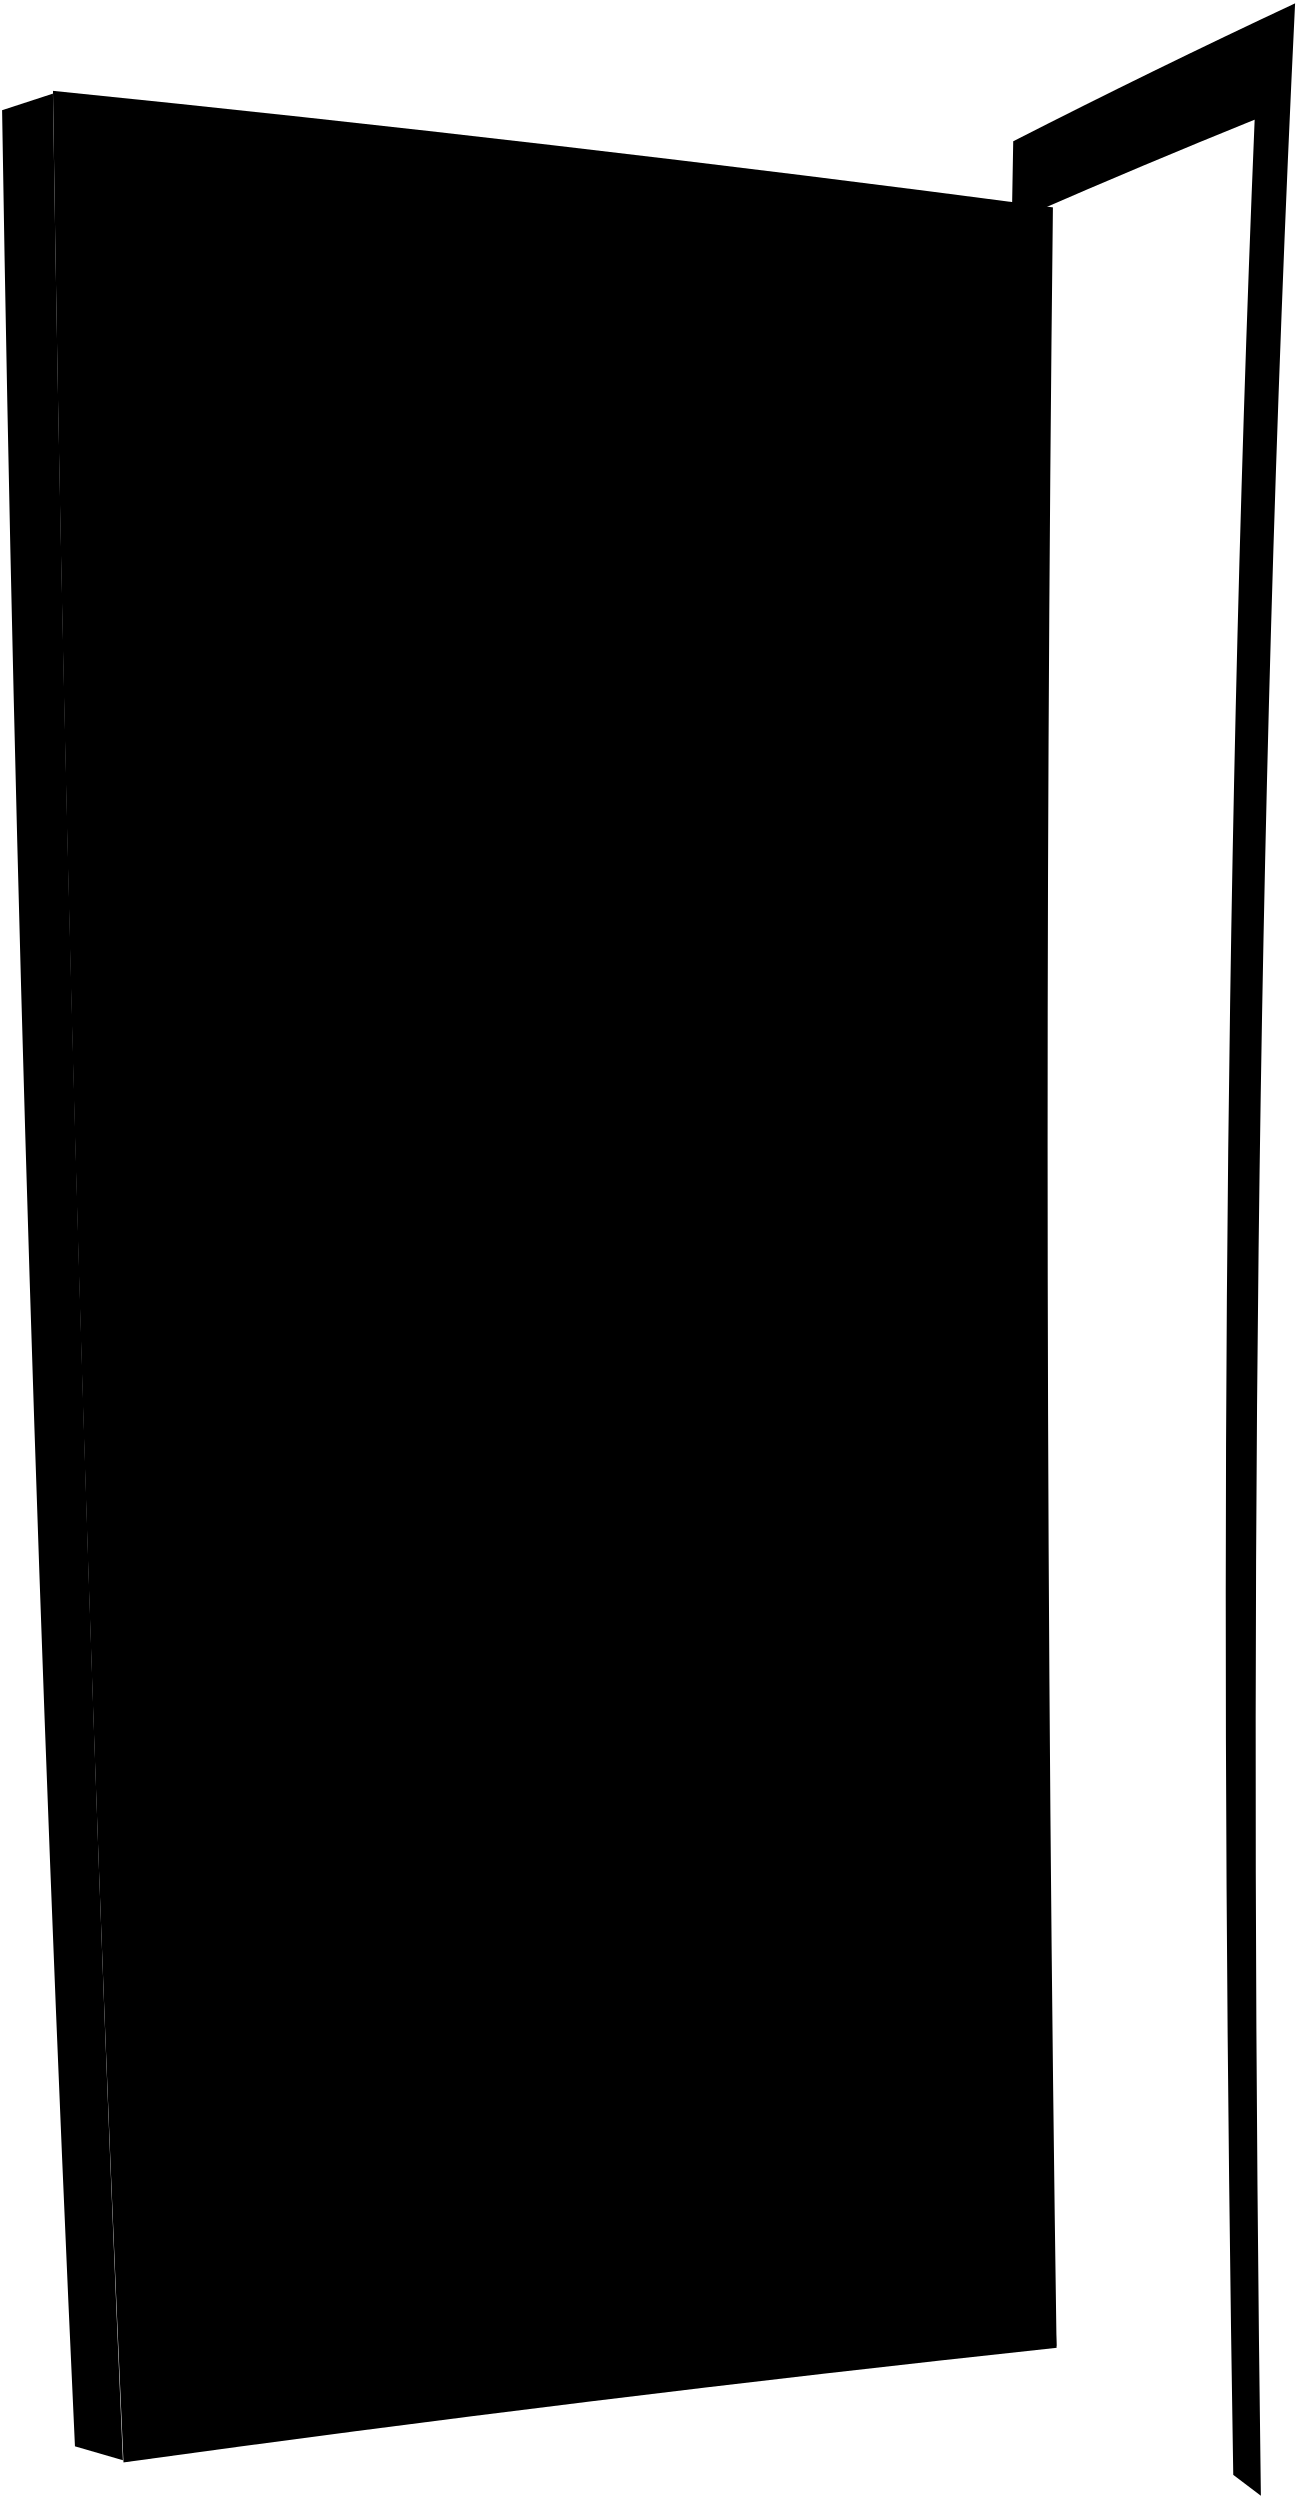
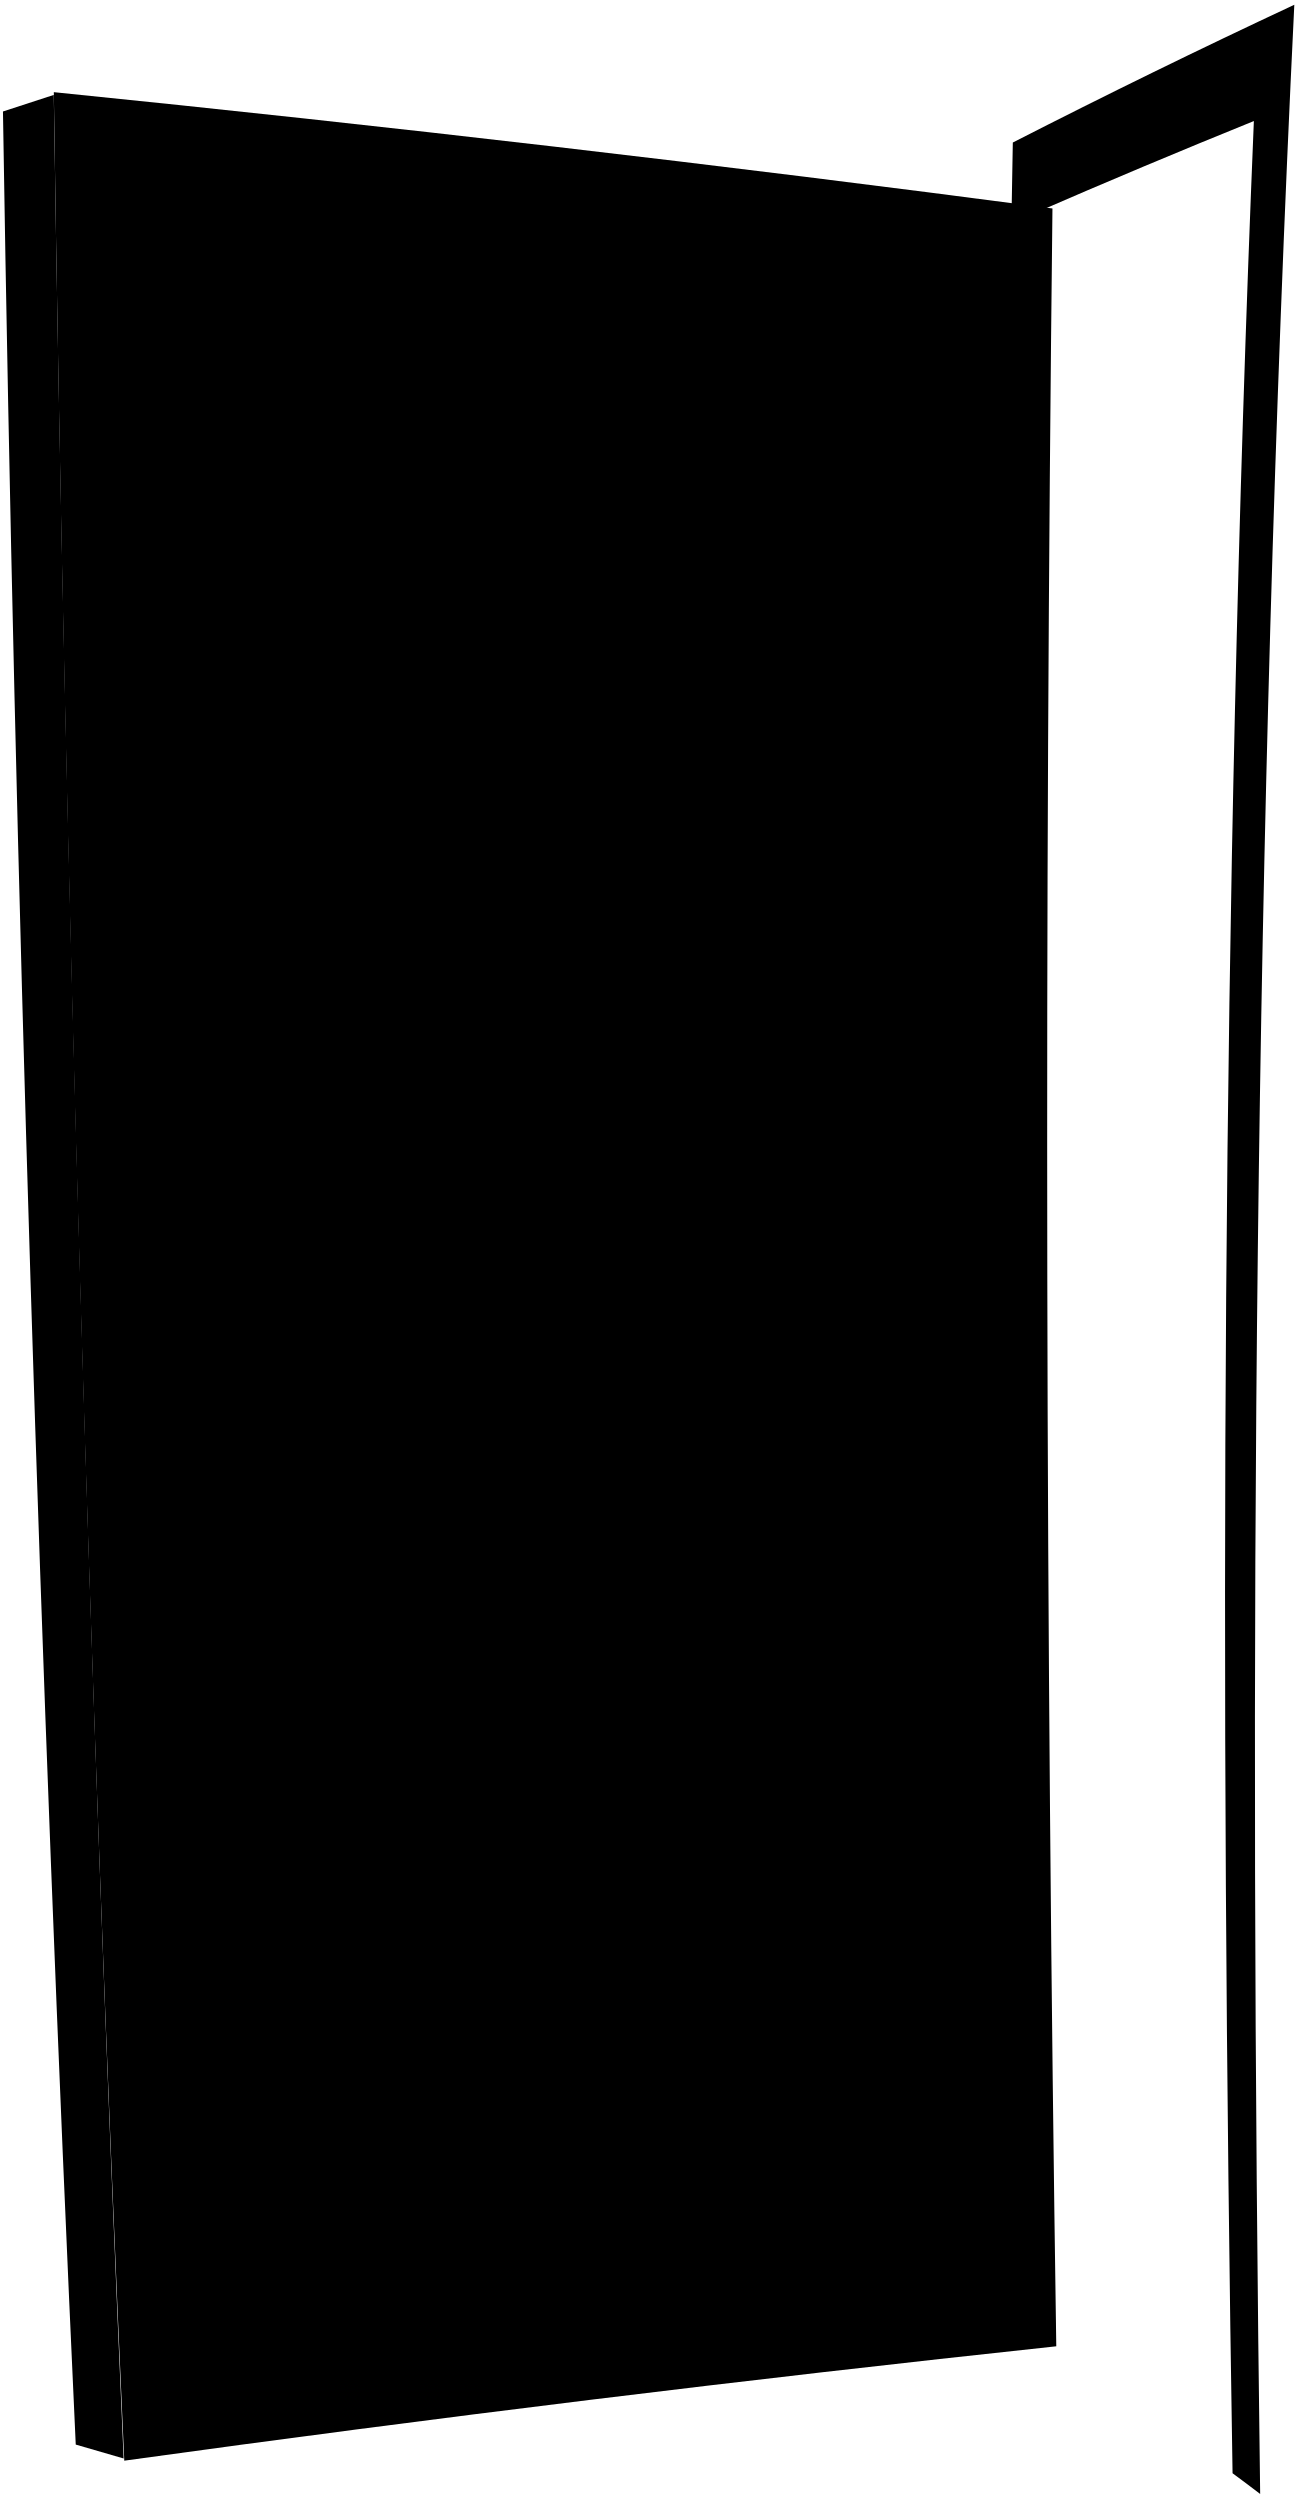
- <svg viewBox="0 0 625.58 1205.51">
-   <path class="frameSide" d="M488.58,68.12Q556.08,33.65,624.5,1.61C605,401.83,602.58,802.77,608,1203.47c-5.32-4-8-6.06-13.32-10.08C588.46,814.8,589.26,436,605,57.7q-53.75,21.76-107,45c-6.2,342.9-.45,685.87,11.4,1028.54-3.29-2.33-4.95-3.49-8.25-5.81C488.32,773.17,482,420.61,488.58,68.12Z" />
-   <path class="doorFront" d="M507.72,100Q267.08,68.23,25.55,43.81q8.11,572,34,1143.58,224.54-31.08,449.94-55.27Q501.84,616.08,507.72,100Z" />
-   <path class="doorSide" d="M36.14,1179.63l23.12,6.71Q34.11,616,25.52,45.14c-9.81,3.19-14.71,4.8-24.51,8Q10,616.63,36.14,1179.63Z" />
-   <path class="brassDarker" d="M20.4,701.35l16.79.3q-1.92-59.71-3.7-119.42l-16.88.48Q18.43,642,20.4,701.35Z" />
+ <svg viewBox="0 0 438.53 844.95">
+   <path class="frameSide" d="M342.31,48.17Q389.56,24,437.45,1.61c-13.68,280.16-15.34,560.81-11.54,841.3-3.72-2.83-5.59-4.24-9.33-7-4.36-265-3.8-530.18,7.2-795q-37.62,15.24-74.9,31.47c-4.34,240-.31,480.11,8,720l-5.79-4.07C342.13,541.7,337.72,294.91,342.31,48.17Z" />
+   <path class="doorFront" d="M355.71,70.46Q187.26,48.25,18.19,31.15,23.88,431.56,42,831.66,199.18,809.9,357,793,351.58,431.74,355.71,70.46Z" />
+   <path class="doorSide" d="M25.6,826.22l16.18,4.7Q24.19,431.7,18.17,32.08L1,37.68Q7.28,432.12,25.6,826.22Z" />
+   <path class="brassDarker" d="M14.58,491.43l11.75.21Q25,449.84,23.75,408l-11.82.34Q13.2,449.9,14.58,491.43Z" />
  <g class="brassDarkest">
-     <path d="M20.72,620.31l10.92-.16c-.24-7.78-.35-11.66-.59-19.44l-10.93.23Z" />
-     <path d="M22.4,673.15l10.9.07c-.31-9.55-.46-14.33-.76-23.88l-10.9,0C21.94,658.88,22.09,663.64,22.4,673.15Z" />
+     <path d="M14.81,434.7l7.64-.11c-.16-5.44-.25-8.17-.41-13.61l-7.65.16C14.55,426.57,14.64,429.28,14.81,434.7Z" />
+     <path d="M16,471.68l7.62.05c-.21-6.68-.32-10-.53-16.71l-7.63,0C15.66,461.7,15.77,465,16,471.68Z" />
  </g>
  <g class="bronzeDarker">
-     <path d="M268.48,299.86c0,7.32,5.3,13.59,11.7,14s11.51-5.14,11.47-12.42-5.25-13.57-11.64-14S268.42,292.53,268.48,299.86Z" />
-     <path d="M96.72,700.28q-17.7.53-35.41,1.08Q59.48,641.68,57.79,582l35.69-.19Q95,641,96.72,700.28Z" />
+     <path d="M188.24,210.38c0,5.13,3.71,9.52,8.19,9.82s8.06-3.6,8-8.7-3.67-9.49-8.15-9.82S188.2,205.26,188.24,210.38Z" />
+     <path d="M68,490.68q-12.4.36-24.79.75-1.29-41.78-2.46-83.56l25-.13Q66.82,449.2,68,490.68Z" />
  </g>
-   <path class="peepholeGlass" d="M273.64,300.21c0,4.07,2.94,7.56,6.5,7.8s6.41-2.85,6.39-6.91-2.93-7.55-6.49-7.8S273.61,296.14,273.64,300.21Z" />
-   <path class="bronzeDark" d="M79.13,596.05l-3,0c-6.88,0-12.3,6.31-12.08,14s6,13.78,12.84,13.68l3,0Z" />
+   <path class="peepholeGlass" d="M191.85,210.63c0,2.85,2.06,5.29,4.55,5.46s4.49-2,4.47-4.84-2-5.28-4.54-5.46S191.83,207.78,191.85,210.63Z" />
+   <path class="bronzeDark" d="M55.69,417.72l-2.13,0c-4.81,0-8.6,4.42-8.45,9.78s4.18,9.65,9,9.58l2.12,0C56,429.33,55.9,425.46,55.69,417.72Z" />
  <g class="bronzeMediumDark">
-     <path d="M115.33,661.05c1.49,14.41-10.81,27-24.39,28.8C75.81,691.38,66,674.94,64.66,662.13c.59-12.82,9.62-30,24.68-28.85C102.91,634.28,116,646.56,115.33,661.05Z" />
-     <path d="M92,609.74c.2,7.62-5.16,13.86-12,14s-12.62-6-12.84-13.68,5.2-13.92,12.08-14S91.77,602.13,92,609.74Z" />
+     <path d="M81,463.22c1,10.08-7.56,18.91-17.07,20.16-10.59,1.07-17.45-10.44-18.4-19.41.42-9,6.74-21,17.28-20.19C72.34,444.48,81.53,453.08,81,463.22Z" />
+     <path d="M64.68,427.3c.15,5.33-3.61,9.71-8.4,9.77s-8.84-4.22-9-9.58,3.64-9.73,8.46-9.77S64.54,422,64.68,427.3Z" />
  </g>
</svg>
